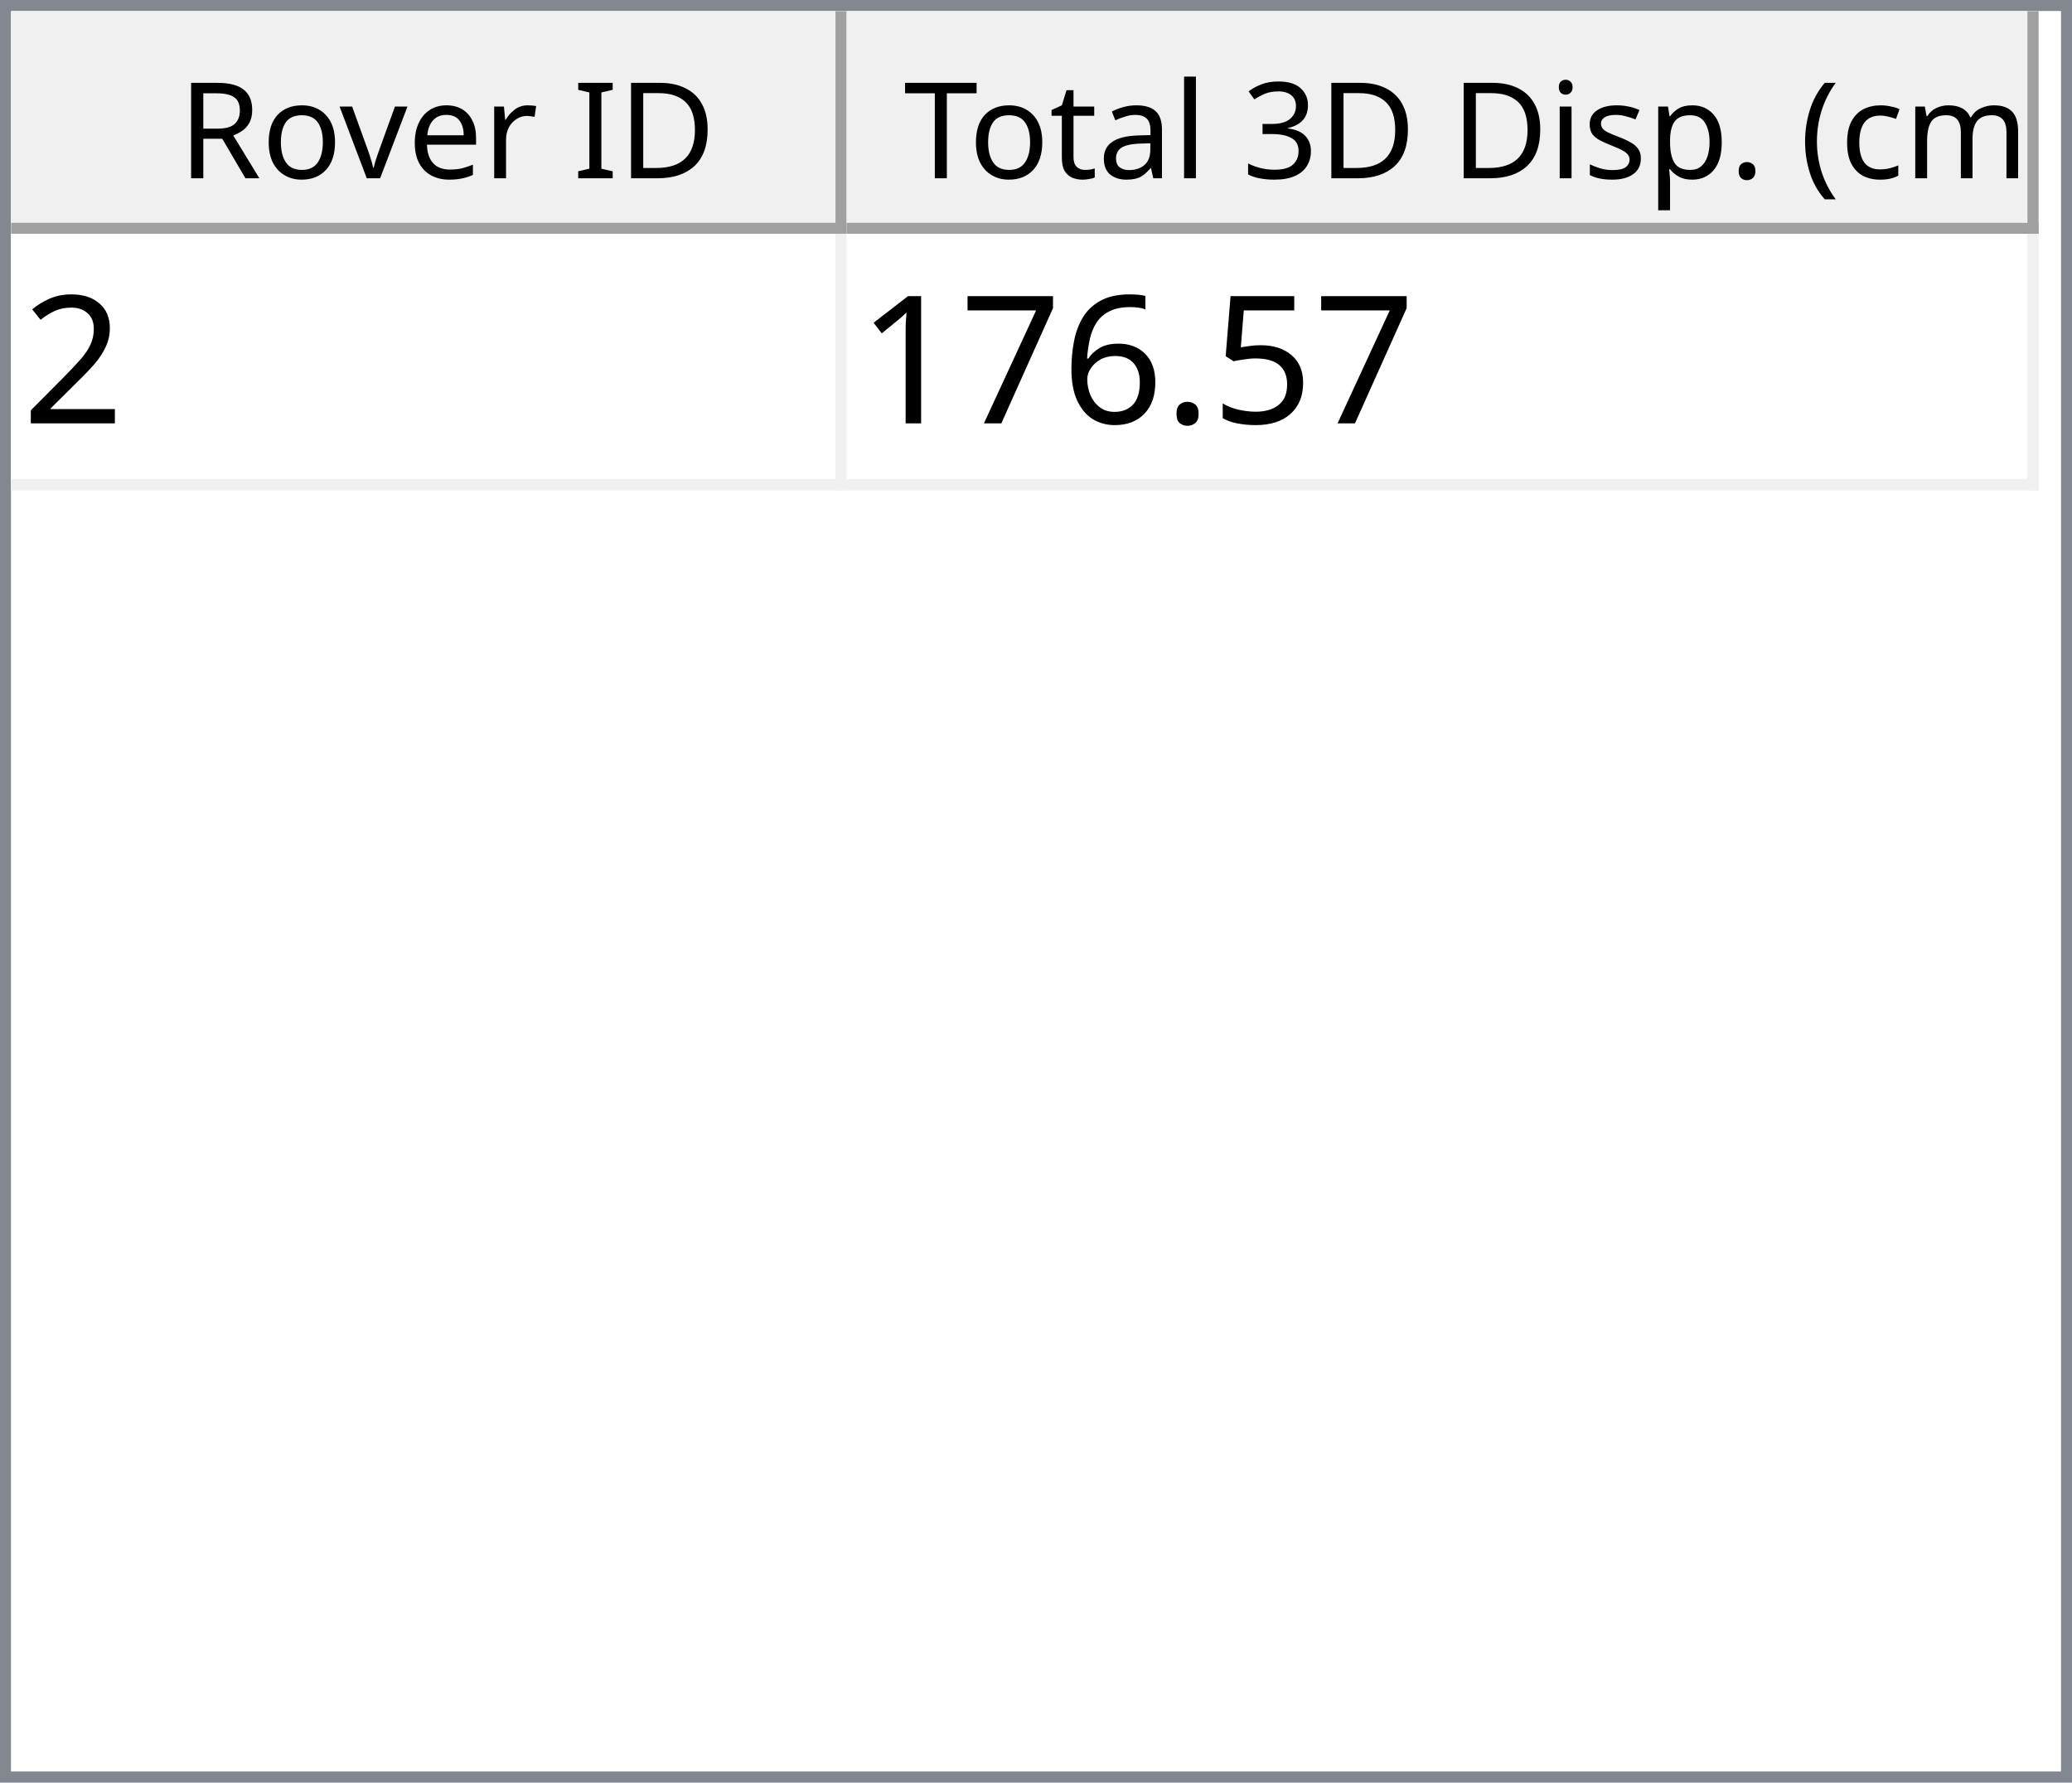
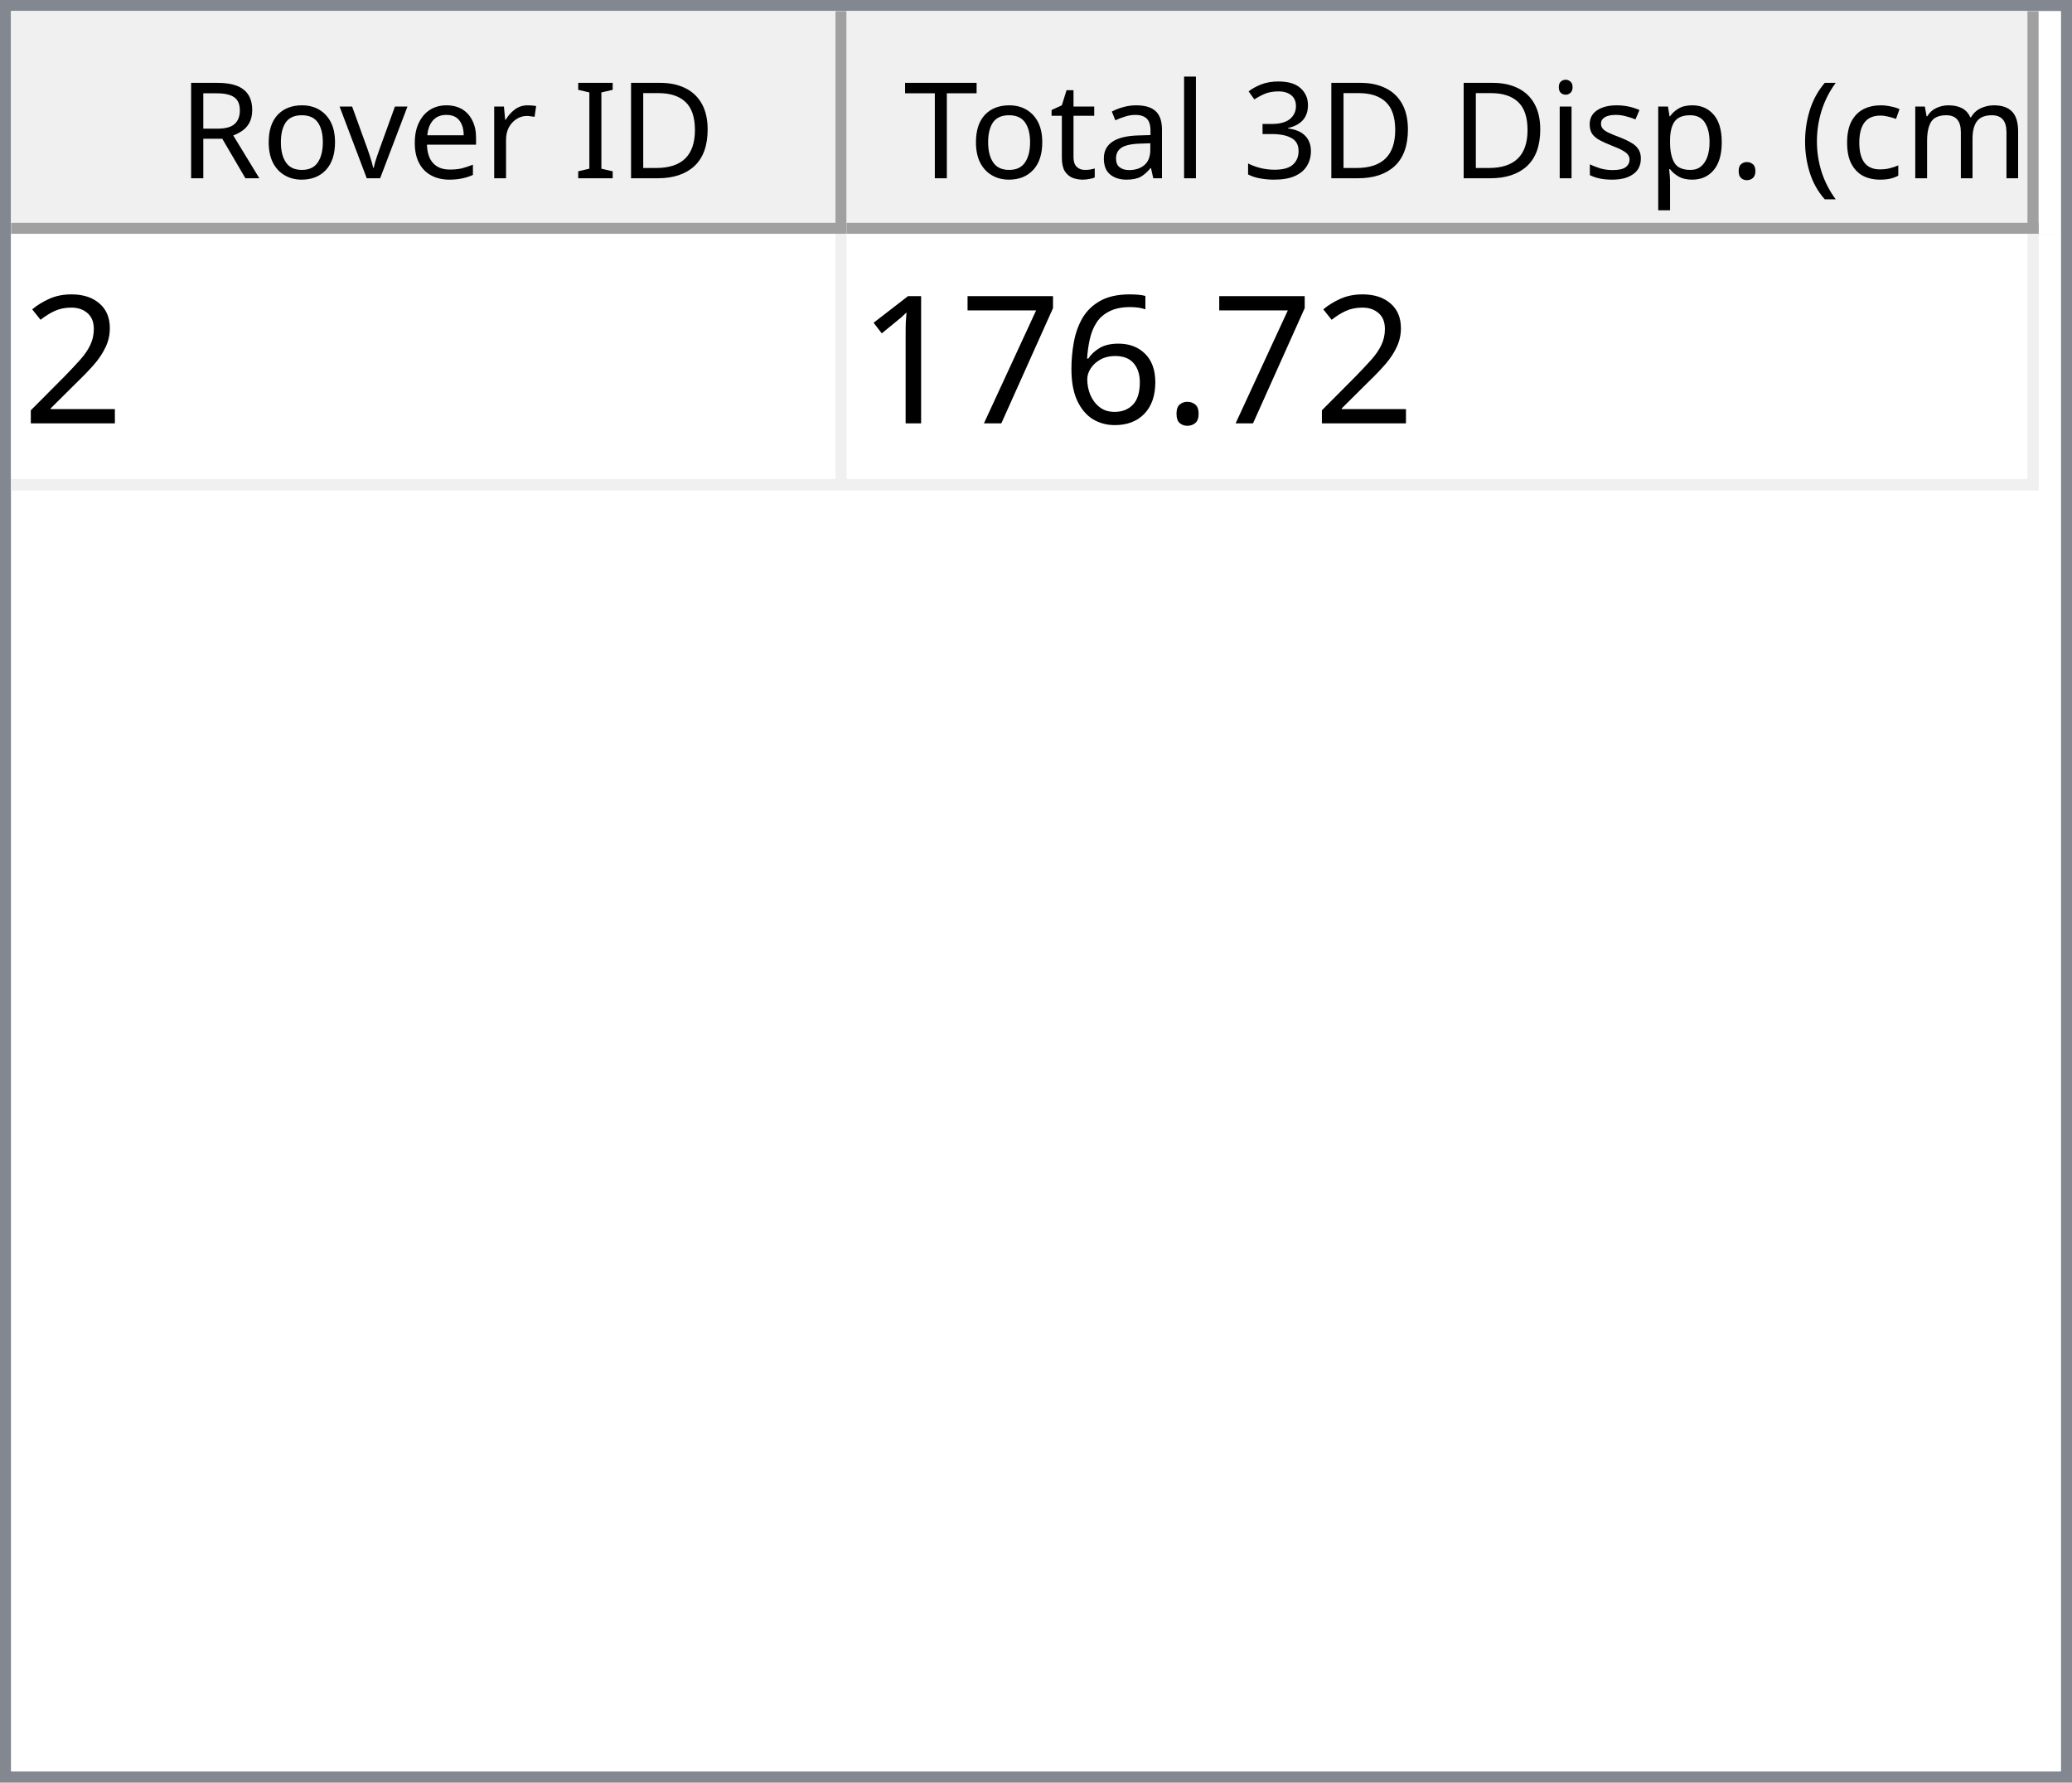
<svg xmlns="http://www.w3.org/2000/svg" style="fill-opacity:1; color-rendering:auto; color-interpolation:auto; text-rendering:auto; stroke:black; stroke-linecap:square; stroke-miterlimit:10; shape-rendering:auto; stroke-opacity:1; fill:black; stroke-dasharray:none; font-weight:normal; stroke-width:1; font-family:'Dialog'; font-style:normal; stroke-linejoin:miter; font-size:12px; stroke-dashoffset:0; image-rendering:auto;" width="186" height="160">
  <defs id="genericDefs" />
  <g>
    <defs id="defs1">
      <clipPath clipPathUnits="userSpaceOnUse" id="clipPath1">
        <path d="M0 0 L186 0 L186 160 L0 160 L0 0 Z" />
      </clipPath>
      <clipPath clipPathUnits="userSpaceOnUse" id="clipPath2">
        <path d="M0 0 L0 160 L186 160 L186 0 Z" />
      </clipPath>
      <clipPath clipPathUnits="userSpaceOnUse" id="clipPath3">
        <path d="M0 0 L0 20 L184 20 L184 0 Z" />
      </clipPath>
      <clipPath clipPathUnits="userSpaceOnUse" id="clipPath4">
        <path d="M0 0 L0 20 L75 20 L75 0 Z" />
      </clipPath>
      <clipPath clipPathUnits="userSpaceOnUse" id="clipPath5">
        <path d="M1 1 L1 19 L74 19 L74 1 Z" />
      </clipPath>
      <clipPath clipPathUnits="userSpaceOnUse" id="clipPath6">
        <path d="M0 0 L0 18 L73 18 L73 0 Z" />
      </clipPath>
      <clipPath clipPathUnits="userSpaceOnUse" id="clipPath7">
        <path d="M-0.5 -0.5 L-0.5 19.5 L74.5 19.5 L74.5 -0.5 Z" />
      </clipPath>
      <clipPath clipPathUnits="userSpaceOnUse" id="clipPath8">
        <path d="M0 0 L0 20 L107 20 L107 0 Z" />
      </clipPath>
      <clipPath clipPathUnits="userSpaceOnUse" id="clipPath9">
        <path d="M1 1 L1 19 L106 19 L106 1 Z" />
      </clipPath>
      <clipPath clipPathUnits="userSpaceOnUse" id="clipPath10">
        <path d="M0 0 L0 18 L105 18 L105 0 Z" />
      </clipPath>
      <clipPath clipPathUnits="userSpaceOnUse" id="clipPath11">
        <path d="M-0.5 -0.5 L-0.5 19.5 L106.5 19.5 L106.5 -0.5 Z" />
      </clipPath>
      <clipPath clipPathUnits="userSpaceOnUse" id="clipPath12">
        <path d="M0 0 L0 138 L184 138 L184 0 Z" />
      </clipPath>
      <clipPath clipPathUnits="userSpaceOnUse" id="clipPath13">
        <path d="M0 0 L0 23 L182 23 L182 0 Z" />
      </clipPath>
      <clipPath clipPathUnits="userSpaceOnUse" id="clipPath14">
        <path d="M-0.5 -0.5 L-0.5 22.5 L181.5 22.5 L181.5 -0.5 Z" />
      </clipPath>
      <clipPath clipPathUnits="userSpaceOnUse" id="clipPath15">
        <path d="M0 0 L0 22 L74 22 L74 0 Z" />
      </clipPath>
      <clipPath clipPathUnits="userSpaceOnUse" id="clipPath16">
        <path d="M0 0 L0 22 L106 22 L106 0 Z" />
      </clipPath>
      <font horiz-adv-x="64.551" id="font1">
        <font-face ascent="107.91" descent="25.098" units-per-em="100" style="font-style:normal; font-family:Segoe UI; font-weight:normal;" />
        <missing-glyph horiz-adv-x="64.551" d="M8.109 0 L8.109 68.266 L56.453 68.266 L56.453 0 L8.109 0 ZM15.328 7.234 L49.219 7.234 L49.219 61.031 L15.328 61.031 L15.328 7.234 Z" />
        <glyph unicode="D" horiz-adv-x="70.117" d="M9.188 0 L9.188 70.016 L28.516 70.016 Q65.531 70.016 65.531 35.891 Q65.531 19.672 55.25 9.836 Q44.969 0 27.734 0 L9.188 0 ZM17.391 62.594 L17.391 7.422 L27.828 7.422 Q41.609 7.422 49.273 14.797 Q56.938 22.172 56.938 35.688 Q56.938 62.594 28.328 62.594 L17.391 62.594 Z" />
        <glyph unicode="I" horiz-adv-x="26.611" d="M17.391 0 L9.188 0 L9.188 70.016 L17.391 70.016 L17.391 0 Z" />
        <glyph unicode=" " horiz-adv-x="27.393" d="" />
        <glyph unicode="r" horiz-adv-x="34.766" d="M34.188 41.891 Q32.078 43.5 28.125 43.5 Q23 43.5 19.555 38.672 Q16.109 33.844 16.109 25.484 L16.109 0 L8.109 0 L8.109 50 L16.109 50 L16.109 39.703 L16.312 39.703 Q18.016 44.969 21.531 47.922 Q25.047 50.875 29.391 50.875 Q32.516 50.875 34.188 50.203 L34.188 41.891 Z" />
        <glyph unicode="e" horiz-adv-x="52.295" d="M48.297 23 L12.984 23 Q13.188 14.656 17.484 10.109 Q21.781 5.562 29.297 5.562 Q37.75 5.562 44.828 11.141 L44.828 3.609 Q38.234 -1.172 27.391 -1.172 Q16.797 -1.172 10.742 5.641 Q4.688 12.453 4.688 24.812 Q4.688 36.469 11.305 43.82 Q17.922 51.172 27.734 51.172 Q37.547 51.172 42.922 44.828 Q48.297 38.484 48.297 27.203 L48.297 23 ZM40.094 29.781 Q40.047 36.719 36.75 40.578 Q33.453 44.438 27.594 44.438 Q21.922 44.438 17.969 40.383 Q14.016 36.328 13.094 29.781 L40.094 29.781 Z" />
        <glyph unicode="v" horiz-adv-x="47.9" d="M47.406 50 L27.484 0 L19.625 0 L0.688 50 L9.469 50 L22.172 13.672 Q23.578 9.672 23.922 6.688 L24.125 6.688 Q24.609 10.453 25.688 13.484 L38.969 50 L47.406 50 Z" />
        <glyph unicode="o" horiz-adv-x="58.594" d="M29 -1.172 Q17.922 -1.172 11.305 5.836 Q4.688 12.844 4.688 24.422 Q4.688 37.016 11.57 44.094 Q18.453 51.172 30.172 51.172 Q41.359 51.172 47.633 44.289 Q53.906 37.406 53.906 25.203 Q53.906 13.234 47.141 6.031 Q40.375 -1.172 29 -1.172 ZM29.594 44.438 Q21.875 44.438 17.383 39.188 Q12.891 33.938 12.891 24.703 Q12.891 15.828 17.43 10.695 Q21.969 5.562 29.594 5.562 Q37.359 5.562 41.531 10.594 Q45.703 15.625 45.703 24.906 Q45.703 34.281 41.531 39.359 Q37.359 44.438 29.594 44.438 Z" />
        <glyph unicode="R" horiz-adv-x="59.814" d="M59.375 0 L49.609 0 L37.891 19.625 Q36.281 22.359 34.766 24.289 Q33.25 26.219 31.664 27.438 Q30.078 28.656 28.25 29.219 Q26.422 29.781 24.125 29.781 L17.391 29.781 L17.391 0 L9.188 0 L9.188 70.016 L30.078 70.016 Q34.672 70.016 38.555 68.867 Q42.438 67.719 45.289 65.375 Q48.141 63.031 49.758 59.547 Q51.375 56.062 51.375 51.375 Q51.375 47.703 50.273 44.656 Q49.172 41.609 47.148 39.211 Q45.125 36.812 42.266 35.133 Q39.406 33.453 35.844 32.516 L35.844 32.328 Q37.594 31.547 38.891 30.547 Q40.188 29.547 41.359 28.18 Q42.531 26.812 43.68 25.078 Q44.828 23.344 46.234 21.047 L59.375 0 ZM17.391 62.594 L17.391 37.203 L28.516 37.203 Q31.594 37.203 34.203 38.133 Q36.812 39.062 38.719 40.797 Q40.625 42.531 41.703 45.047 Q42.781 47.562 42.781 50.688 Q42.781 56.297 39.141 59.445 Q35.5 62.594 28.609 62.594 L17.391 62.594 Z" />
        <glyph unicode=")" horiz-adv-x="30.176" d="M8.297 -15.922 L1.172 -15.922 Q16.406 2.344 16.406 26.812 Q16.406 51.469 1.078 70.016 L8.297 70.016 Q23.531 52.156 23.531 26.703 Q23.531 1.375 8.297 -15.922 Z" />
        <glyph unicode="m" horiz-adv-x="86.133" d="M79.109 0 L71.094 0 L71.094 28.719 Q71.094 37.016 68.531 40.727 Q65.969 44.438 59.906 44.438 Q54.781 44.438 51.195 39.75 Q47.609 35.062 47.609 28.516 L47.609 0 L39.594 0 L39.594 29.688 Q39.594 44.438 28.219 44.438 Q22.953 44.438 19.531 40.016 Q16.109 35.594 16.109 28.516 L16.109 0 L8.109 0 L8.109 50 L16.109 50 L16.109 42.094 L16.312 42.094 Q21.625 51.172 31.844 51.172 Q36.969 51.172 40.773 48.312 Q44.578 45.453 46 40.828 Q51.562 51.172 62.594 51.172 Q79.109 51.172 79.109 30.812 L79.109 0 Z" />
        <glyph unicode="c" horiz-adv-x="46.191" d="M42.188 2.297 Q36.422 -1.172 28.516 -1.172 Q17.828 -1.172 11.258 5.789 Q4.688 12.75 4.688 23.828 Q4.688 36.188 11.766 43.68 Q18.844 51.172 30.672 51.172 Q37.25 51.172 42.281 48.734 L42.281 40.531 Q36.719 44.438 30.375 44.438 Q22.703 44.438 17.797 38.945 Q12.891 33.453 12.891 24.516 Q12.891 15.719 17.508 10.641 Q22.125 5.562 29.891 5.562 Q36.422 5.562 42.188 9.906 L42.188 2.297 Z" />
        <glyph unicode="(" horiz-adv-x="30.176" d="M29.109 -15.922 L21.969 -15.922 Q6.844 1.375 6.844 26.703 Q6.844 52.156 21.969 70.016 L29.203 70.016 Q13.875 51.469 13.875 26.812 Q13.875 2.344 29.109 -15.922 Z" />
        <glyph unicode="." horiz-adv-x="21.68" d="M10.891 -1.078 Q8.641 -1.078 7.055 0.539 Q5.469 2.156 5.469 4.391 Q5.469 6.641 7.055 8.273 Q8.641 9.906 10.891 9.906 Q13.188 9.906 14.797 8.273 Q16.406 6.641 16.406 4.391 Q16.406 2.156 14.797 0.539 Q13.188 -1.078 10.891 -1.078 Z" />
        <glyph unicode="p" horiz-adv-x="58.789" d="M16.312 7.234 L16.109 7.234 L16.109 -23 L8.109 -23 L8.109 50 L16.109 50 L16.109 41.219 L16.312 41.219 Q22.219 51.172 33.594 51.172 Q43.266 51.172 48.688 44.461 Q54.109 37.75 54.109 26.469 Q54.109 13.922 48 6.375 Q41.891 -1.172 31.297 -1.172 Q21.578 -1.172 16.312 7.234 ZM16.109 27.391 L16.109 20.406 Q16.109 14.203 20.141 9.883 Q24.172 5.562 30.375 5.562 Q37.641 5.562 41.773 11.133 Q45.906 16.703 45.906 26.609 Q45.906 34.969 42.047 39.703 Q38.188 44.438 31.594 44.438 Q24.609 44.438 20.359 39.578 Q16.109 34.719 16.109 27.391 Z" />
        <glyph unicode="s" horiz-adv-x="42.432" d="M5.078 1.812 L5.078 10.406 Q11.625 5.562 19.484 5.562 Q30.031 5.562 30.031 12.594 Q30.031 14.594 29.125 15.992 Q28.219 17.391 26.68 18.461 Q25.141 19.531 23.07 20.383 Q21 21.234 18.609 22.172 Q15.281 23.484 12.766 24.828 Q10.25 26.172 8.57 27.859 Q6.891 29.547 6.031 31.695 Q5.172 33.844 5.172 36.719 Q5.172 40.234 6.789 42.945 Q8.406 45.656 11.086 47.484 Q13.766 49.312 17.211 50.242 Q20.656 51.172 24.312 51.172 Q30.812 51.172 35.938 48.922 L35.938 40.828 Q30.422 44.438 23.25 44.438 Q21 44.438 19.195 43.922 Q17.391 43.406 16.094 42.477 Q14.797 41.547 14.086 40.258 Q13.375 38.969 13.375 37.406 Q13.375 35.453 14.086 34.133 Q14.797 32.812 16.164 31.789 Q17.531 30.766 19.484 29.938 Q21.438 29.109 23.922 28.125 Q27.25 26.859 29.883 25.516 Q32.516 24.172 34.375 22.484 Q36.234 20.797 37.234 18.602 Q38.234 16.406 38.234 13.375 Q38.234 9.672 36.602 6.938 Q34.969 4.203 32.234 2.398 Q29.5 0.594 25.93 -0.289 Q22.359 -1.172 18.453 -1.172 Q10.75 -1.172 5.078 1.812 Z" />
        <glyph unicode="i" horiz-adv-x="24.219" d="M12.203 62.703 Q10.062 62.703 8.547 64.164 Q7.031 65.625 7.031 67.875 Q7.031 70.125 8.547 71.609 Q10.062 73.094 12.203 73.094 Q14.406 73.094 15.945 71.609 Q17.484 70.125 17.484 67.875 Q17.484 65.719 15.945 64.211 Q14.406 62.703 12.203 62.703 ZM16.109 0 L8.109 0 L8.109 50 L16.109 50 L16.109 0 Z" />
        <glyph unicode="3" horiz-adv-x="53.906" d="M46.531 19.828 Q46.531 15.094 44.75 11.211 Q42.969 7.328 39.719 4.57 Q36.469 1.812 31.93 0.297 Q27.391 -1.219 21.922 -1.219 Q11.922 -1.219 6 2.594 L6 11.188 Q13.094 5.609 22.219 5.609 Q25.875 5.609 28.828 6.539 Q31.781 7.469 33.906 9.227 Q36.031 10.984 37.18 13.477 Q38.328 15.969 38.328 19.094 Q38.328 32.812 18.797 32.812 L12.984 32.812 L12.984 39.594 L18.5 39.594 Q35.797 39.594 35.797 52.484 Q35.797 64.406 22.609 64.406 Q15.188 64.406 8.688 59.422 L8.688 67.188 Q15.375 71.188 24.609 71.188 Q29 71.188 32.57 69.969 Q36.141 68.75 38.68 66.555 Q41.219 64.359 42.609 61.281 Q44 58.203 44 54.5 Q44 40.672 30.031 36.719 L30.031 36.531 Q33.594 36.141 36.625 34.797 Q39.656 33.453 41.852 31.305 Q44.047 29.156 45.289 26.25 Q46.531 23.344 46.531 19.828 Z" />
        <glyph unicode="l" horiz-adv-x="24.219" d="M16.109 0 L8.109 0 L8.109 74.031 L16.109 74.031 L16.109 0 Z" />
        <glyph unicode="a" horiz-adv-x="50.879" d="M43.891 0 L35.891 0 L35.891 7.812 L35.688 7.812 Q30.469 -1.172 20.312 -1.172 Q12.844 -1.172 8.617 2.781 Q4.391 6.734 4.391 13.281 Q4.391 27.297 20.906 29.594 L35.891 31.688 Q35.891 44.438 25.594 44.438 Q16.547 44.438 9.281 38.281 L9.281 46.484 Q16.656 51.172 26.266 51.172 Q43.891 51.172 43.891 32.516 L43.891 0 ZM35.891 25.297 L23.828 23.641 Q18.266 22.859 15.43 20.875 Q12.594 18.891 12.594 13.875 Q12.594 10.203 15.211 7.883 Q17.828 5.562 22.172 5.562 Q28.125 5.562 32.008 9.742 Q35.891 13.922 35.891 20.312 L35.891 25.297 Z" />
        <glyph unicode="t" horiz-adv-x="33.887" d="M31.297 0.484 Q28.469 -1.078 23.828 -1.078 Q10.688 -1.078 10.688 13.578 L10.688 43.172 L2.094 43.172 L2.094 50 L10.688 50 L10.688 62.203 L18.703 64.797 L18.703 50 L31.297 50 L31.297 43.172 L18.703 43.172 L18.703 14.984 Q18.703 9.969 20.414 7.82 Q22.125 5.672 26.078 5.672 Q29.109 5.672 31.297 7.328 L31.297 0.484 Z" />
        <glyph unicode="T" horiz-adv-x="52.393" d="M50.594 62.594 L30.375 62.594 L30.375 0 L22.172 0 L22.172 62.594 L2 62.594 L2 70.016 L50.594 70.016 L50.594 62.594 Z" />
      </font>
      <font horiz-adv-x="75.0" id="font2">
        <font-face ascent="100.537" descent="21.973" units-per-em="100" style="font-style:normal; font-family:sans-serif; font-weight:normal;" />
        <missing-glyph horiz-adv-x="75.0" d="M12.5 0 L12.5 62.5 L62.5 62.5 L62.5 0 L12.5 0 ZM14.062 1.562 L60.938 1.562 L60.938 60.938 L14.062 60.938 L14.062 1.562 Z" />
        <glyph unicode="2" horiz-adv-x="55.615" d="M50.344 8.453 L50.344 0 L3.031 0 Q2.938 3.172 4.047 6.109 Q5.859 10.938 9.836 15.625 Q13.812 20.312 21.344 26.469 Q33.016 36.031 37.117 41.625 Q41.219 47.219 41.219 52.203 Q41.219 57.422 37.477 61.008 Q33.734 64.594 27.734 64.594 Q21.391 64.594 17.578 60.789 Q13.766 56.984 13.719 50.25 L4.688 51.172 Q5.609 61.281 11.664 66.578 Q17.719 71.875 27.938 71.875 Q38.234 71.875 44.242 66.164 Q50.25 60.453 50.25 52 Q50.25 47.703 48.492 43.555 Q46.734 39.406 42.656 34.812 Q38.578 30.219 29.109 22.219 Q21.188 15.578 18.945 13.211 Q16.703 10.844 15.234 8.453 L50.344 8.453 Z" />
-         <glyph unicode="5" horiz-adv-x="55.615" d="M4.156 18.75 L13.375 19.531 Q14.406 12.797 18.141 9.398 Q21.875 6 27.156 6 Q33.5 6 37.891 10.789 Q42.281 15.578 42.281 23.484 Q42.281 31 38.062 35.352 Q33.844 39.703 27 39.703 Q22.75 39.703 19.336 37.773 Q15.922 35.844 13.969 32.766 L5.719 33.844 L12.641 70.609 L48.25 70.609 L48.25 62.203 L19.672 62.203 L15.828 42.969 Q22.266 47.469 29.344 47.469 Q38.719 47.469 45.164 40.969 Q51.609 34.469 51.609 24.266 Q51.609 14.547 45.953 7.469 Q39.062 -1.219 27.156 -1.219 Q17.391 -1.219 11.211 4.25 Q5.031 9.719 4.156 18.75 Z" />
        <glyph unicode="." horiz-adv-x="27.783" d="M9.078 0 L9.078 10.016 L19.094 10.016 L19.094 0 L9.078 0 Z" />
        <glyph unicode="6" horiz-adv-x="55.615" d="M49.75 54.047 L41.016 53.375 Q39.844 58.547 37.703 60.891 Q34.125 64.656 28.906 64.656 Q24.703 64.656 21.531 62.312 Q17.391 59.281 14.992 53.469 Q12.594 47.656 12.5 36.922 Q15.672 41.75 20.266 44.094 Q24.859 46.438 29.891 46.438 Q38.672 46.438 44.852 39.969 Q51.031 33.5 51.031 23.25 Q51.031 16.5 48.125 10.719 Q45.219 4.938 40.141 1.859 Q35.062 -1.219 28.609 -1.219 Q17.625 -1.219 10.695 6.859 Q3.766 14.938 3.766 33.5 Q3.766 54.25 11.422 63.672 Q18.109 71.875 29.438 71.875 Q37.891 71.875 43.289 67.141 Q48.688 62.406 49.75 54.047 ZM13.875 23.188 Q13.875 18.656 15.797 14.508 Q17.719 10.359 21.188 8.18 Q24.656 6 28.469 6 Q34.031 6 38.039 10.492 Q42.047 14.984 42.047 22.703 Q42.047 30.125 38.086 34.398 Q34.125 38.672 28.125 38.672 Q22.172 38.672 18.023 34.398 Q13.875 30.125 13.875 23.188 Z" />
        <glyph unicode="7" horiz-adv-x="55.615" d="M4.734 62.203 L4.734 70.656 L51.078 70.656 L51.078 63.812 Q44.234 56.547 37.523 44.484 Q30.812 32.422 27.156 19.672 Q24.516 10.688 23.781 0 L14.75 0 Q14.891 8.453 18.062 20.414 Q21.234 32.375 27.172 43.484 Q33.109 54.594 39.797 62.203 L4.734 62.203 Z" />
        <glyph unicode="1" horiz-adv-x="55.615" d="M37.25 0 L28.469 0 L28.469 56 Q25.297 52.984 20.141 49.953 Q14.984 46.922 10.891 45.406 L10.891 53.906 Q18.266 57.375 23.781 62.305 Q29.297 67.234 31.594 71.875 L37.25 71.875 L37.25 0 Z" />
      </font>
    </defs>
    <g style="fill:white; stroke:white;">
      <rect x="0" y="0" width="186" style="clip-path:url(#clipPath1); stroke:none;" height="160" />
    </g>
    <g style="fill:white; text-rendering:optimizeSpeed; color-rendering:optimizeSpeed; image-rendering:optimizeSpeed; shape-rendering:crispEdges; stroke:white; color-interpolation:sRGB;">
      <rect x="0" width="186" height="160" y="0" style="stroke:none;" />
      <path style="stroke:none;" d="M0 160 L186 160 L186 0 L0 0 Z" />
    </g>
    <g style="fill:rgb(240,240,240); font-family:'Segoe UI'; stroke:rgb(240,240,240);">
      <rect x="0" y="0" width="186" style="clip-path:url(#clipPath2); stroke:none;" height="160" />
    </g>
    <g style="fill:rgb(130,135,144); font-family:'Segoe UI'; stroke:rgb(130,135,144);">
      <path d="M0 0 L186 0 L186 160 L0 160 L0 0 ZM1 1 L185 1 L185 159 L1 159 L1 1 Z" style="fill-rule:evenodd; clip-path:url(#clipPath2); stroke:none;" />
    </g>
    <g style="fill:white; font-family:'Segoe UI'; stroke:white;" transform="translate(1,1)">
      <rect x="0" y="0" width="184" style="clip-path:url(#clipPath3); stroke:none;" height="20" />
    </g>
    <g style="fill:rgb(240,240,240); font-family:'Segoe UI'; stroke:rgb(240,240,240);" transform="translate(1,1)">
      <rect x="0" y="0" width="75" style="clip-path:url(#clipPath4); stroke:none;" height="20" />
    </g>
    <g style="font-family:'Segoe UI';" transform="translate(2,2)">
      <text x="14" xml:space="preserve" y="14" style="clip-path:url(#clipPath6); stroke:none;">Rover ID</text>
    </g>
    <g style="fill:rgb(160,160,160); font-family:'Segoe UI'; stroke:rgb(160,160,160); stroke-linejoin:bevel;" transform="translate(1.5,1.5)">
      <line x1="74" x2="74" y1="0" style="fill:none; clip-path:url(#clipPath7);" y2="19" />
    </g>
    <g style="fill:rgb(160,160,160); font-family:'Segoe UI'; stroke:rgb(160,160,160); stroke-linejoin:bevel;" transform="matrix(1,0,0,1,1,1) translate(0.5,0.5)">
      <line x1="0" x2="74" y1="19" style="fill:none; clip-path:url(#clipPath7);" y2="19" />
    </g>
    <g style="fill:rgb(240,240,240); font-family:'Segoe UI'; stroke:rgb(240,240,240);" transform="translate(76,1)">
      <rect x="0" y="0" width="107" style="clip-path:url(#clipPath8); stroke:none;" height="20" />
    </g>
    <g style="font-family:'Segoe UI';" transform="translate(77,2)">
      <text x="1" xml:space="preserve" y="14" style="clip-path:url(#clipPath10); stroke:none;"> Total 3D Disp. (cm)</text>
    </g>
    <g style="fill:rgb(160,160,160); font-family:'Segoe UI'; stroke:rgb(160,160,160); stroke-linejoin:bevel;" transform="translate(76.5,1.5)">
      <line x1="106" x2="106" y1="0" style="fill:none; clip-path:url(#clipPath11);" y2="19" />
    </g>
    <g style="fill:rgb(160,160,160); font-family:'Segoe UI'; stroke:rgb(160,160,160); stroke-linejoin:bevel;" transform="matrix(1,0,0,1,76,1) translate(0.5,0.5)">
      <line x1="0" x2="106" y1="19" style="fill:none; clip-path:url(#clipPath11);" y2="19" />
    </g>
    <g style="fill:white; font-family:'Segoe UI'; stroke:white;" transform="translate(1,21)">
      <rect x="0" y="0" width="184" style="clip-path:url(#clipPath12); stroke:none;" height="138" />
    </g>
    <g style="fill:rgb(240,240,240); font-size:16px; font-family:sans-serif; stroke:rgb(240,240,240);" transform="translate(1,21)">
      <rect x="0" y="0" width="182" style="clip-path:url(#clipPath13); stroke:none;" height="23" />
      <line transform="translate(0.5,0.5)" x1="0" x2="181" y1="22" style="clip-path:url(#clipPath14); fill:none; stroke-linejoin:bevel;" y2="22" />
    </g>
    <g transform="matrix(1,0,0,1,1,21) translate(0.5,0.5)" style="fill:rgb(240,240,240); font-size:16px; font-family:sans-serif; stroke:rgb(240,240,240); stroke-linejoin:bevel;">
      <line x1="74" x2="74" y1="0" style="fill:none; clip-path:url(#clipPath14);" y2="22" />
    </g>
    <g transform="matrix(1,0,0,1,1,21) translate(0.5,0.5)" style="fill:rgb(240,240,240); font-size:16px; font-family:sans-serif; stroke:rgb(240,240,240); stroke-linejoin:bevel;">
      <line x1="181" x2="181" y1="0" style="fill:none; clip-path:url(#clipPath14);" y2="22" />
    </g>
    <g style="fill:white; font-size:16px; font-family:sans-serif; stroke:white;" transform="matrix(1,0,0,1,1,21)">
      <rect x="0" y="0" width="74" style="clip-path:url(#clipPath15); stroke:none;" height="22" />
      <text x="1" y="17" style="fill:black; clip-path:url(#clipPath15); stroke:none;" xml:space="preserve">2</text>
    </g>
    <g style="fill:white; font-size:16px; font-family:sans-serif; stroke:white;" transform="matrix(1,0,0,1,1,21) translate(75,0)">
      <rect x="0" y="0" width="106" style="clip-path:url(#clipPath16); stroke:none;" height="22" />
-       <text x="1" y="17" style="fill:black; clip-path:url(#clipPath16); stroke:none;" xml:space="preserve">176.57</text>
+       <text x="1" y="17" style="fill:black; clip-path:url(#clipPath16); stroke:none;" xml:space="preserve">176.72</text>
    </g>
  </g>
</svg>
